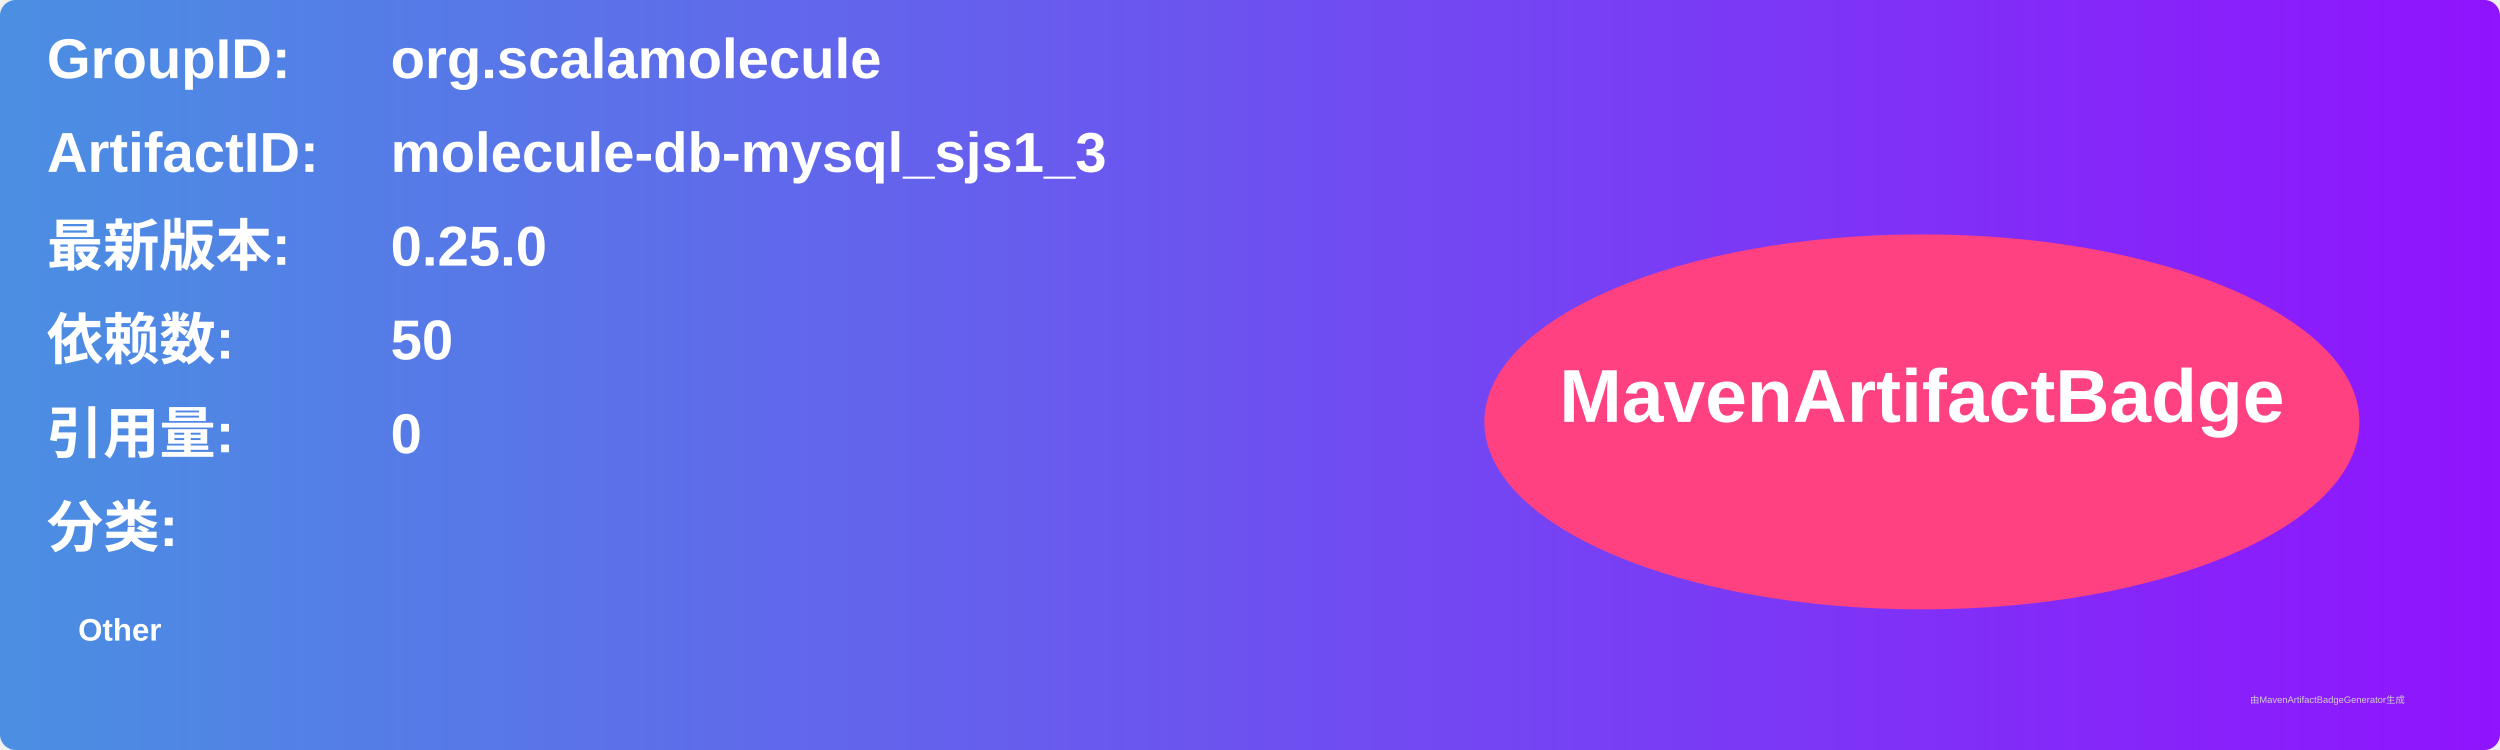
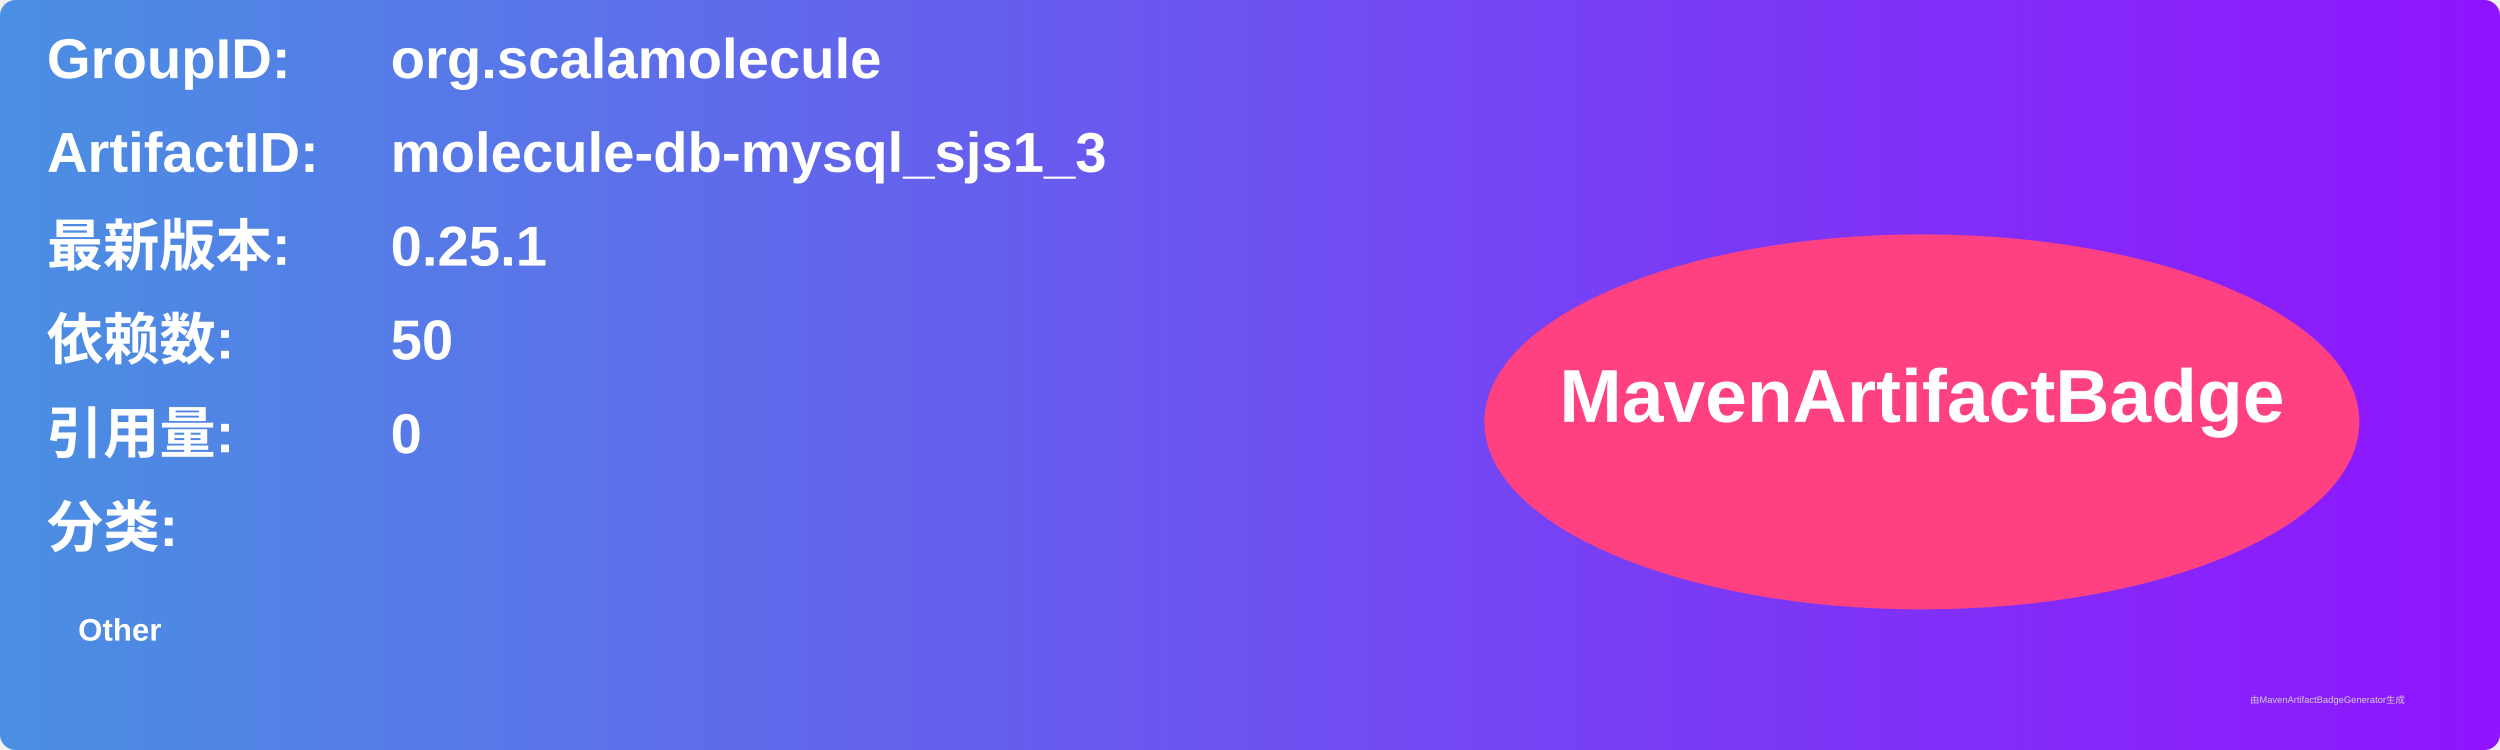
<svg xmlns="http://www.w3.org/2000/svg" width="800" height="240" viewBox="0 0 800 240">
  <linearGradient id="grad" x1="0%" y1="0%" x2="100%" y2="0%">
    <stop offset="0%" stop-color="#4a90e2" />
    <stop offset="100%" stop-color="#9013fe" />
  </linearGradient>
  <rect width="100%" height="100%" rx="5" ry="5" fill="url(#grad)" />
  <g transform="translate(15, 15)">
    <text x="0" y="10" font-family="Arial" font-size="18" fill="white" font-weight="bold" width="260">GroupID:</text>
    <text x="110" y="10" font-family="Arial" font-size="18" fill="white" font-weight="bold" width="460">org.scalamolecule</text>
    <text x="0" y="40" font-family="Arial" font-size="18" fill="white" font-weight="bold" width="260">ArtifactID:</text>
    <text x="110" y="40" font-family="Arial" font-size="18" fill="white" font-weight="bold" width="460">molecule-db-mysql_sjs1_3</text>
    <text x="0" y="70" font-family="Arial" font-size="18" fill="white" font-weight="bold">最新版本:</text>
    <text x="110" y="70" font-family="Arial" font-size="18" fill="white" font-weight="bold">
-       <tspan font-weight="bold">0.25.0</tspan>
+       <tspan font-weight="bold">0.25.1</tspan>
    </text>
    <text x="0" y="100" font-family="Arial" font-size="18" fill="white" font-weight="bold">依赖数: </text>
    <text x="110" y="100" font-family="Arial" font-size="18" fill="white">
      <tspan font-weight="bold">50</tspan>
    </text>
    <text x="0" y="130" font-family="Arial" font-size="18" fill="white" font-weight="bold">引用量: </text>
    <text x="110" y="130" font-family="Arial" font-size="18" fill="white">
      <tspan font-weight="bold">0</tspan>
    </text>
    <text x="0" y="160" font-family="Arial" font-size="18" fill="white" font-weight="bold">分类:</text>
    <text x="10" y="190" font-family="Arial" font-size="10" fill="white">
      <tspan font-weight="bold">Other</tspan>
    </text>
    <ellipse cx="600" cy="120" rx="140" ry="60" fill="#ff4081" />
    <text x="600" y="120" text-anchor="middle" font-family="Arial" font-size="24" fill="white" font-weight="bold">MavenArtifactBadge</text>
  </g>
  <text x="720" y="225" font-family="Arial" font-size="3" fill="#d0d0d0">由MavenArtifactBadgeGenerator生成</text>
</svg>
